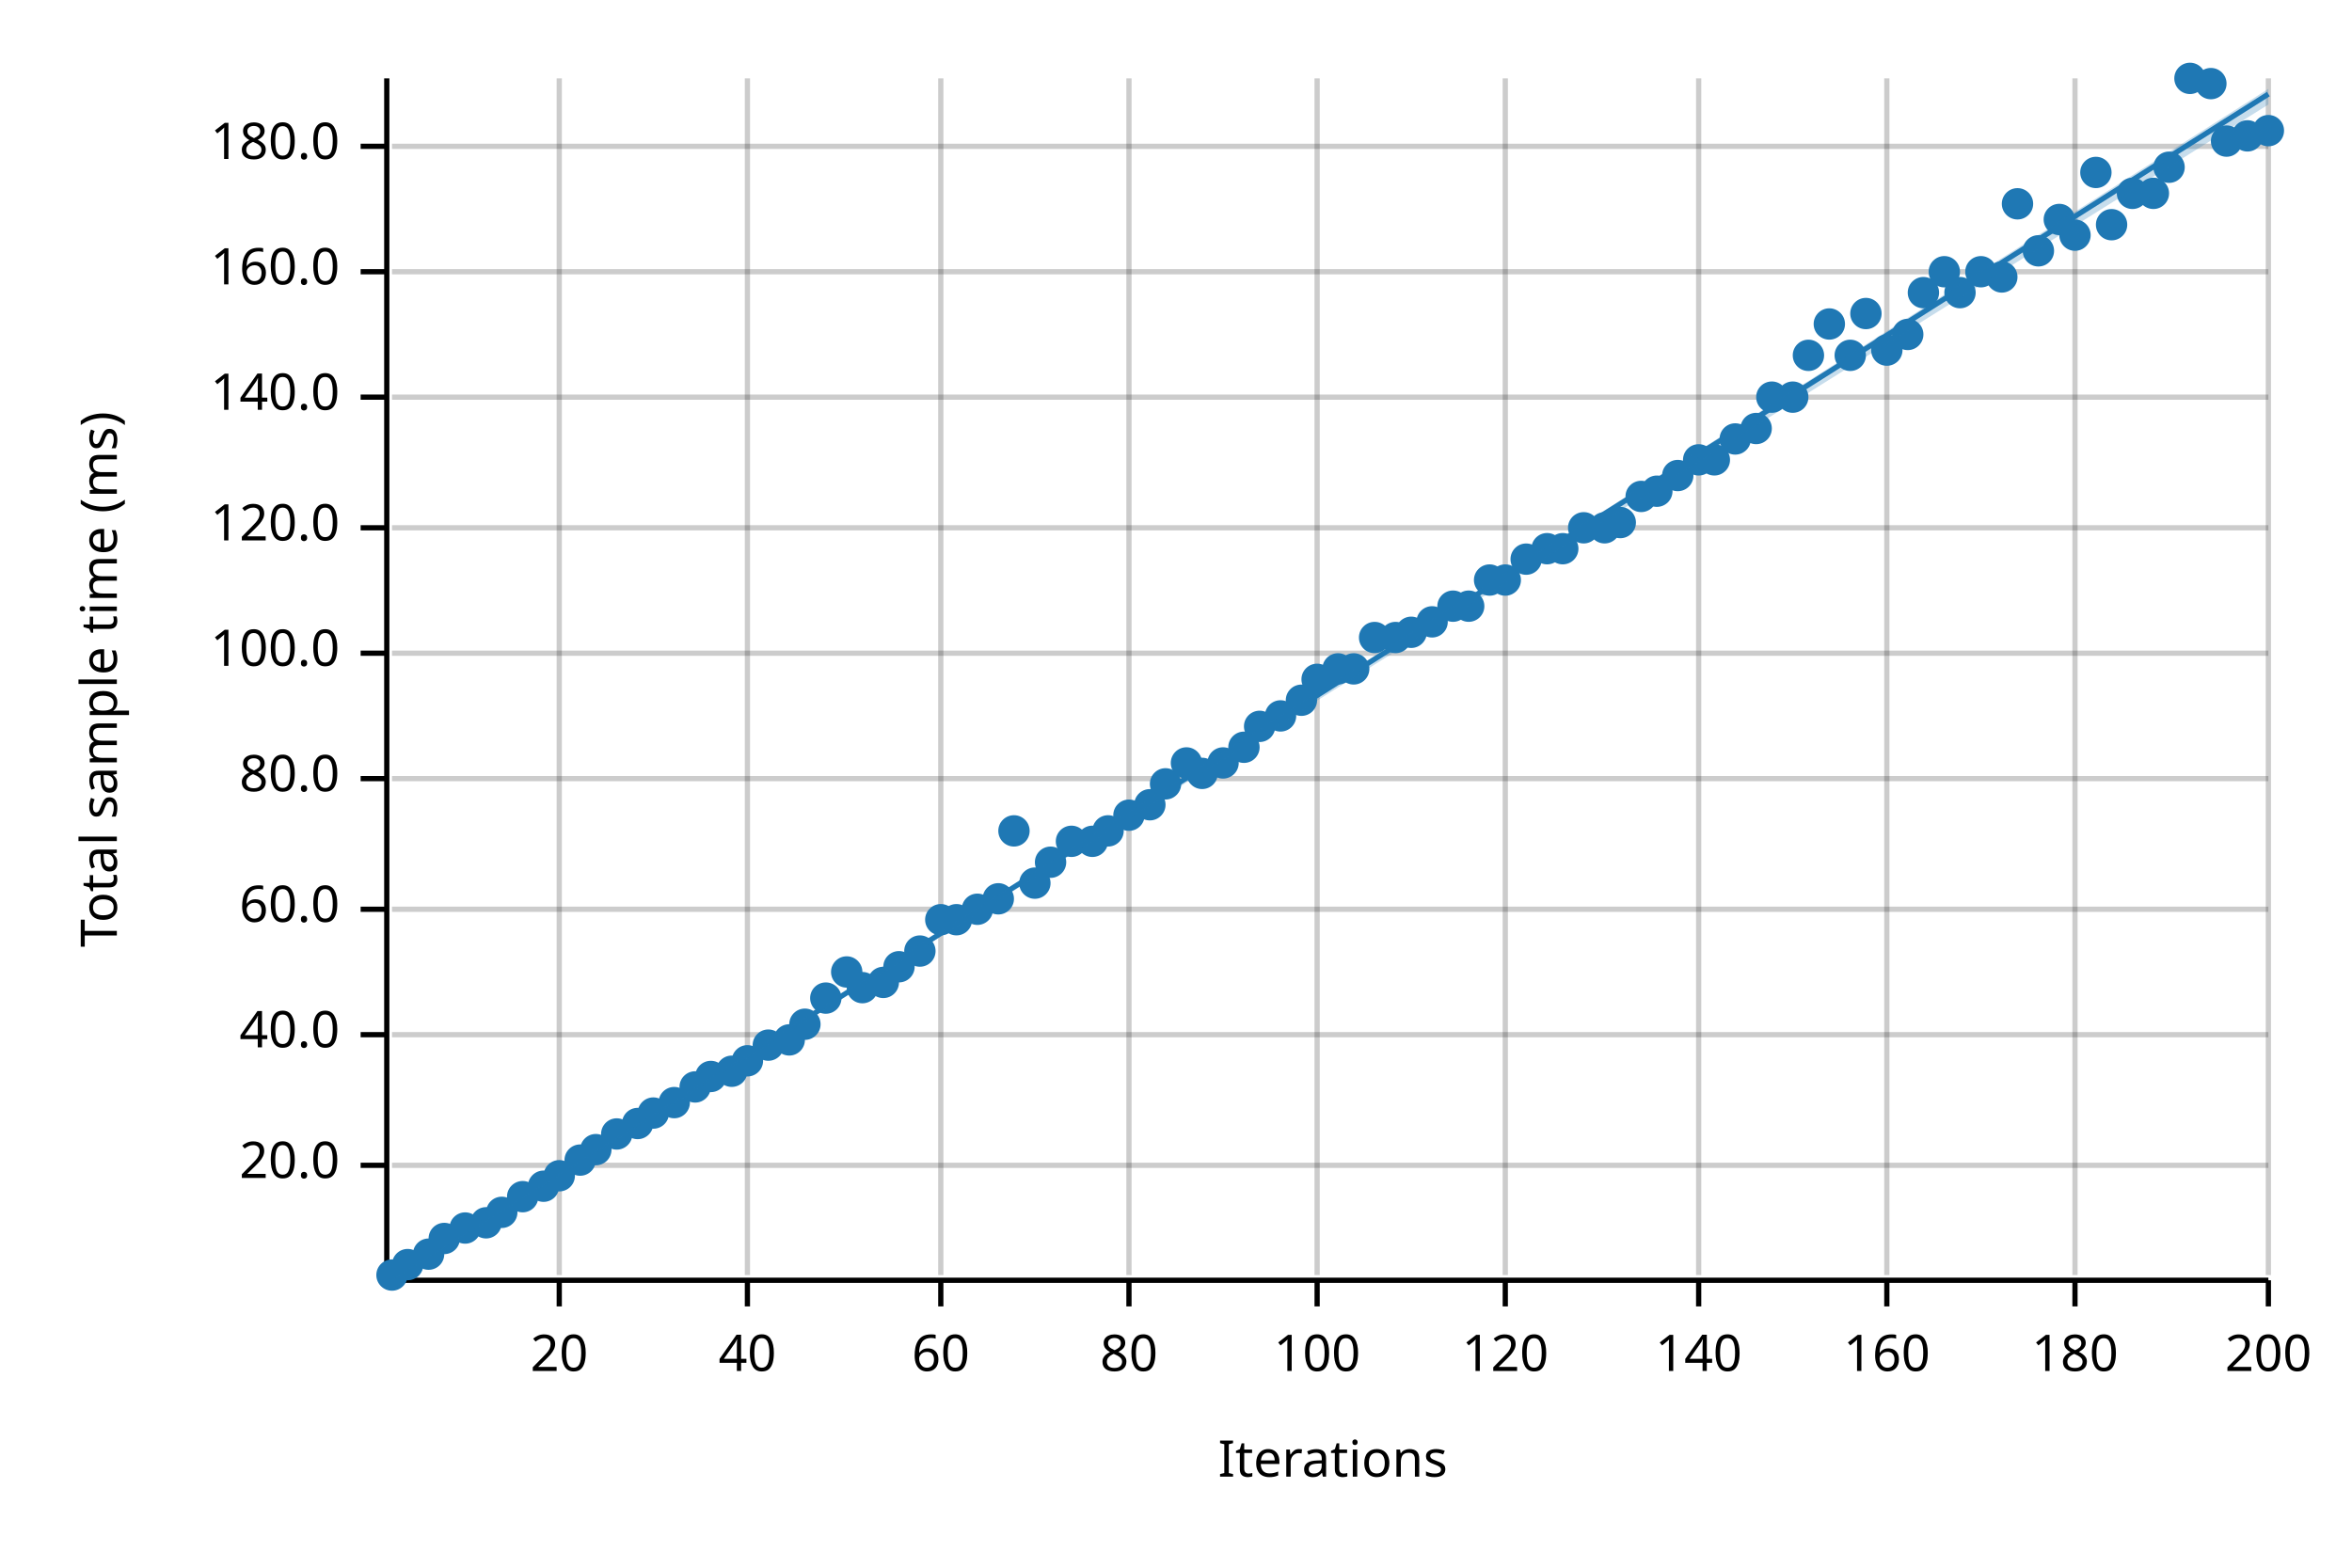
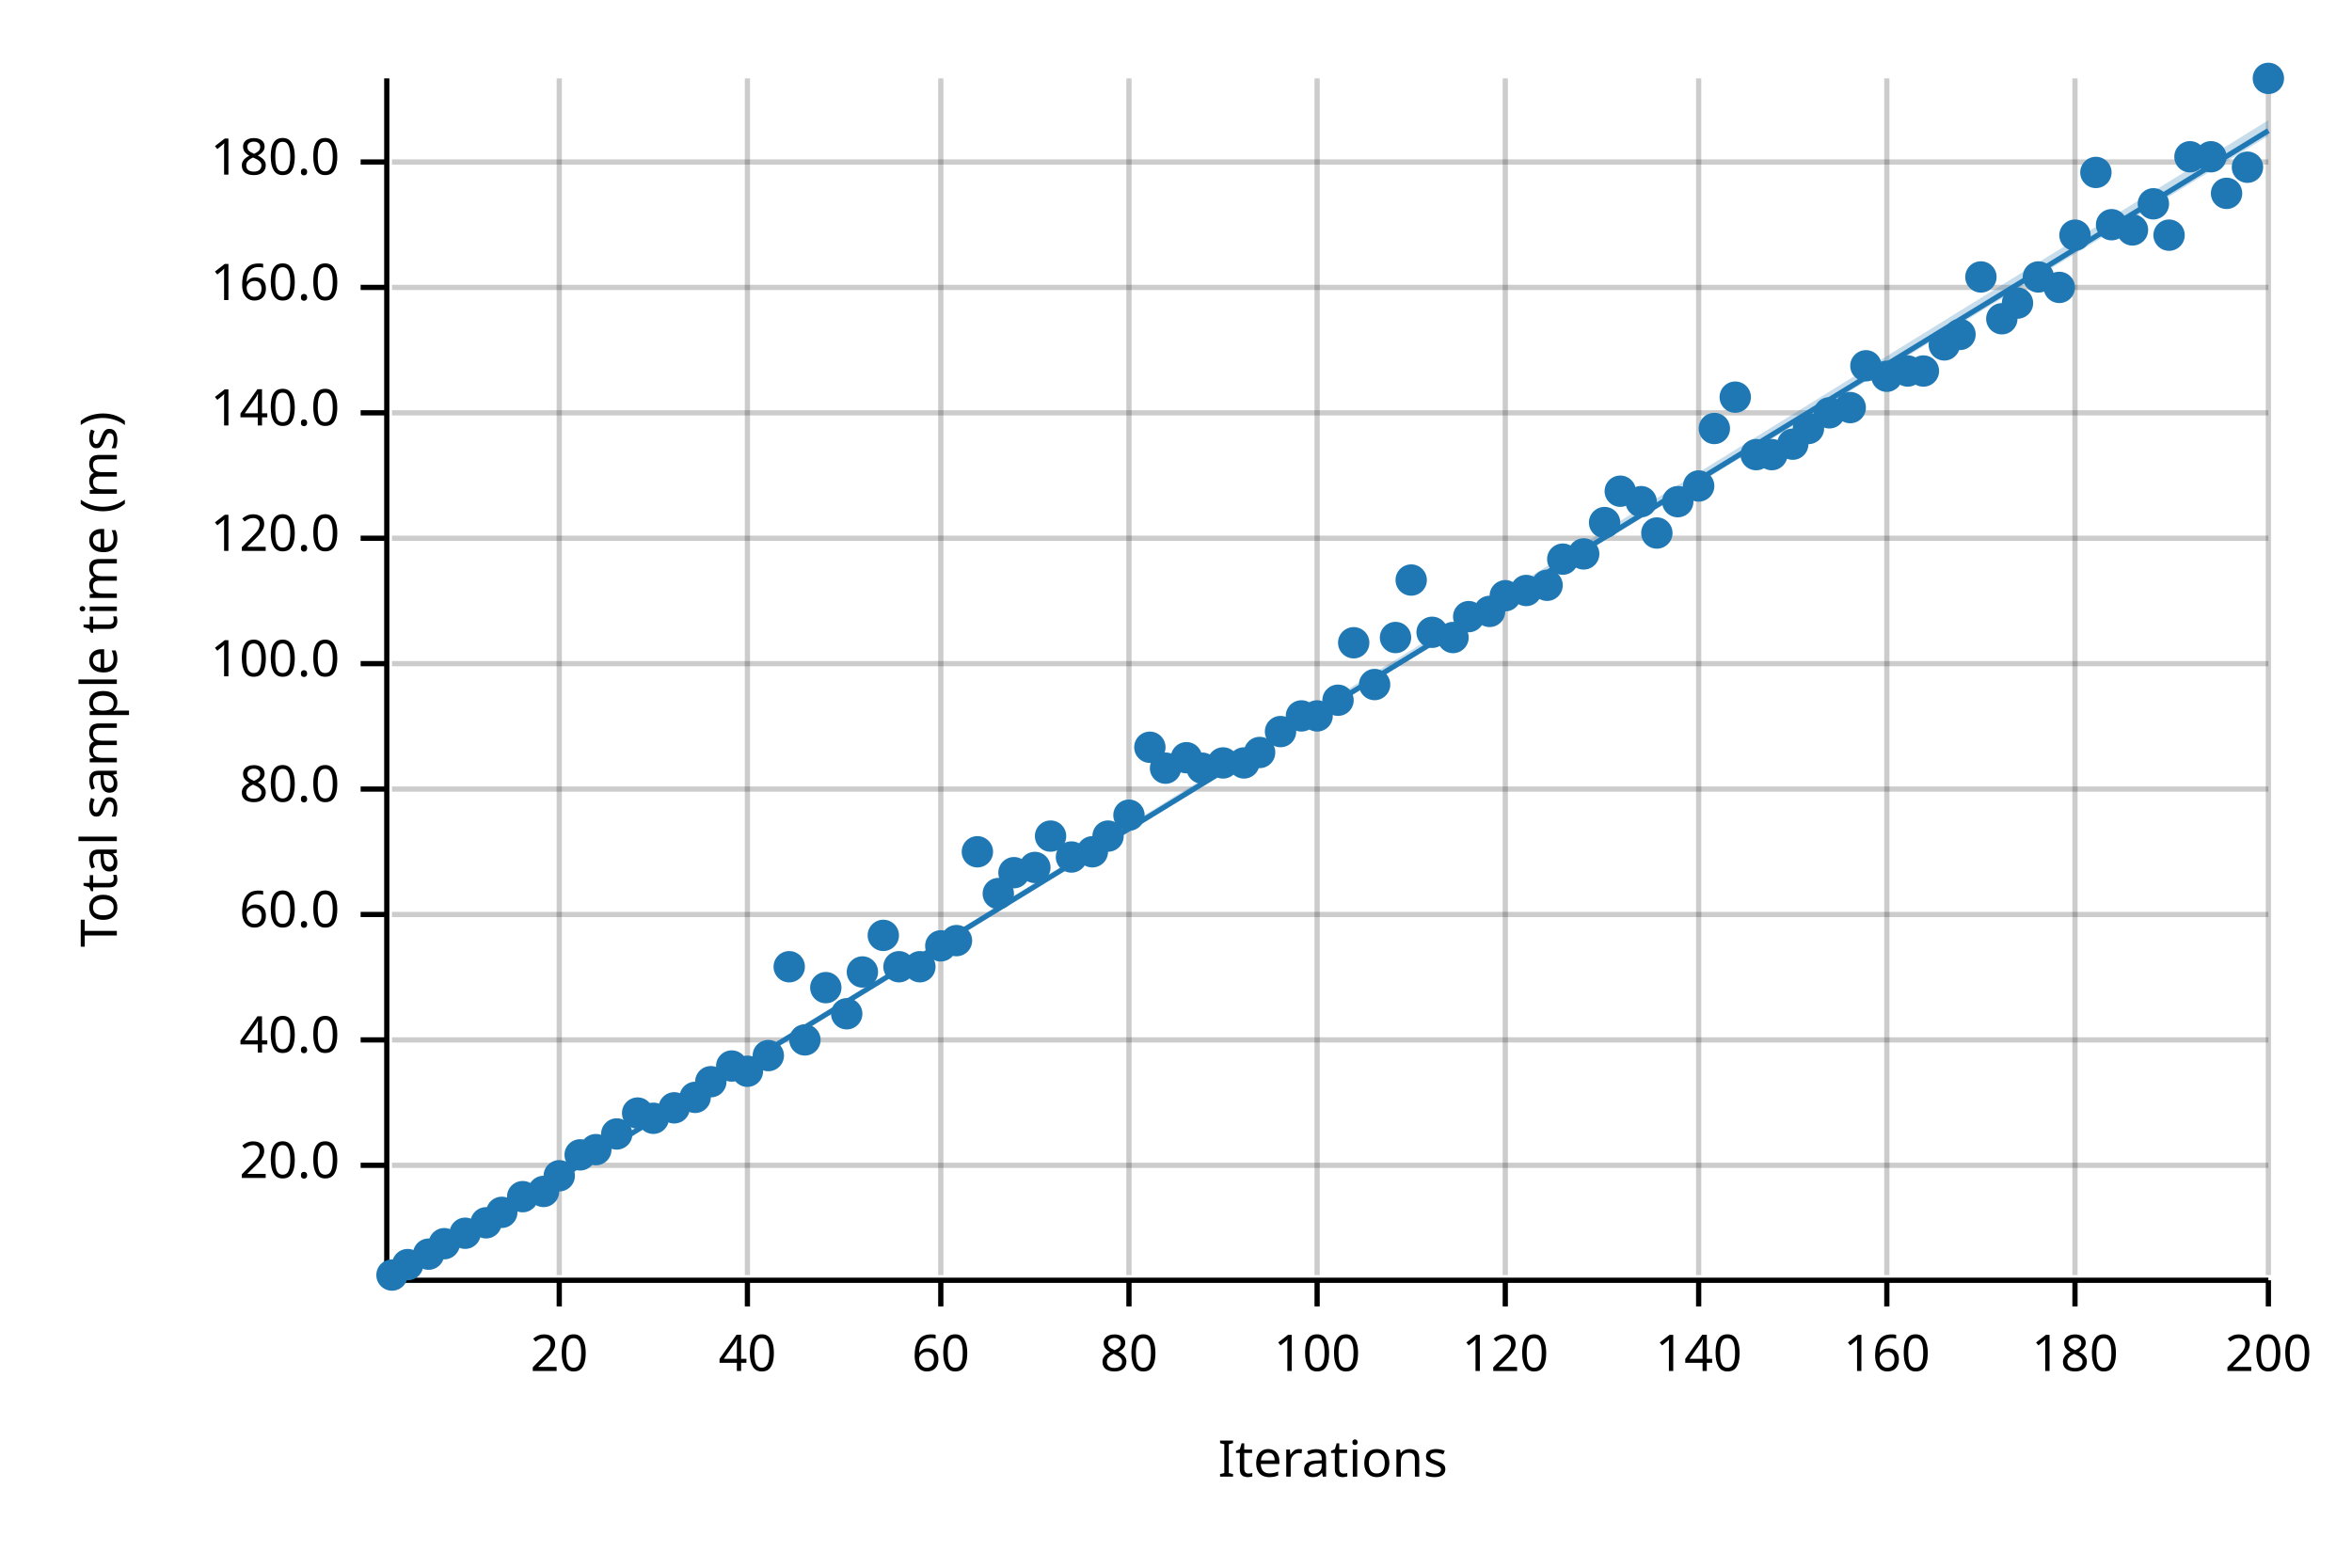
<svg xmlns="http://www.w3.org/2000/svg" width="450" height="300" viewBox="0 0 450 300">
  <text x="15" y="130" dy="0.76em" text-anchor="middle" font-family="sans-serif" font-size="9.677" opacity="1" fill="#000000" transform="rotate(270, 15, 130)">
Total sample time (ms)
</text>
  <text x="255" y="285" dy="-0.5ex" text-anchor="middle" font-family="sans-serif" font-size="9.677" opacity="1" fill="#000000">
Iterations
</text>
  <line opacity="0.2" stroke="#000000" stroke-width="1" x1="107" y1="244" x2="107" y2="15" />
  <line opacity="0.2" stroke="#000000" stroke-width="1" x1="143" y1="244" x2="143" y2="15" />
  <line opacity="0.2" stroke="#000000" stroke-width="1" x1="180" y1="244" x2="180" y2="15" />
  <line opacity="0.2" stroke="#000000" stroke-width="1" x1="216" y1="244" x2="216" y2="15" />
  <line opacity="0.2" stroke="#000000" stroke-width="1" x1="252" y1="244" x2="252" y2="15" />
  <line opacity="0.2" stroke="#000000" stroke-width="1" x1="288" y1="244" x2="288" y2="15" />
  <line opacity="0.2" stroke="#000000" stroke-width="1" x1="325" y1="244" x2="325" y2="15" />
  <line opacity="0.2" stroke="#000000" stroke-width="1" x1="361" y1="244" x2="361" y2="15" />
  <line opacity="0.2" stroke="#000000" stroke-width="1" x1="397" y1="244" x2="397" y2="15" />
  <line opacity="0.2" stroke="#000000" stroke-width="1" x1="434" y1="244" x2="434" y2="15" />
  <line opacity="0.2" stroke="#000000" stroke-width="1" x1="75" y1="223" x2="434" y2="223" />
-   <line opacity="0.2" stroke="#000000" stroke-width="1" x1="75" y1="198" x2="434" y2="198" />
-   <line opacity="0.2" stroke="#000000" stroke-width="1" x1="75" y1="174" x2="434" y2="174" />
-   <line opacity="0.2" stroke="#000000" stroke-width="1" x1="75" y1="149" x2="434" y2="149" />
-   <line opacity="0.2" stroke="#000000" stroke-width="1" x1="75" y1="125" x2="434" y2="125" />
-   <line opacity="0.2" stroke="#000000" stroke-width="1" x1="75" y1="101" x2="434" y2="101" />
-   <line opacity="0.2" stroke="#000000" stroke-width="1" x1="75" y1="76" x2="434" y2="76" />
-   <line opacity="0.2" stroke="#000000" stroke-width="1" x1="75" y1="52" x2="434" y2="52" />
-   <line opacity="0.2" stroke="#000000" stroke-width="1" x1="75" y1="28" x2="434" y2="28" />
+   <line opacity="0.2" stroke="#000000" stroke-width="1" x1="75" y1="199" x2="434" y2="199" />
+   <line opacity="0.2" stroke="#000000" stroke-width="1" x1="75" y1="175" x2="434" y2="175" />
+   <line opacity="0.2" stroke="#000000" stroke-width="1" x1="75" y1="151" x2="434" y2="151" />
+   <line opacity="0.2" stroke="#000000" stroke-width="1" x1="75" y1="127" x2="434" y2="127" />
+   <line opacity="0.2" stroke="#000000" stroke-width="1" x1="75" y1="103" x2="434" y2="103" />
+   <line opacity="0.2" stroke="#000000" stroke-width="1" x1="75" y1="79" x2="434" y2="79" />
+   <line opacity="0.2" stroke="#000000" stroke-width="1" x1="75" y1="55" x2="434" y2="55" />
+   <line opacity="0.2" stroke="#000000" stroke-width="1" x1="75" y1="31" x2="434" y2="31" />
  <polyline fill="none" opacity="1" stroke="#000000" stroke-width="1" points="74,15 74,244 " />
  <text x="65" y="223" dy="0.5ex" text-anchor="end" font-family="sans-serif" font-size="9.677" opacity="1" fill="#000000">
20.0
</text>
  <polyline fill="none" opacity="1" stroke="#000000" stroke-width="1" points="69,223 74,223 " />
-   <text x="65" y="198" dy="0.5ex" text-anchor="end" font-family="sans-serif" font-size="9.677" opacity="1" fill="#000000">
+   <text x="65" y="199" dy="0.5ex" text-anchor="end" font-family="sans-serif" font-size="9.677" opacity="1" fill="#000000">
40.0
</text>
-   <polyline fill="none" opacity="1" stroke="#000000" stroke-width="1" points="69,198 74,198 " />
-   <text x="65" y="174" dy="0.5ex" text-anchor="end" font-family="sans-serif" font-size="9.677" opacity="1" fill="#000000">
+   <polyline fill="none" opacity="1" stroke="#000000" stroke-width="1" points="69,199 74,199 " />
+   <text x="65" y="175" dy="0.5ex" text-anchor="end" font-family="sans-serif" font-size="9.677" opacity="1" fill="#000000">
60.0
</text>
-   <polyline fill="none" opacity="1" stroke="#000000" stroke-width="1" points="69,174 74,174 " />
-   <text x="65" y="149" dy="0.5ex" text-anchor="end" font-family="sans-serif" font-size="9.677" opacity="1" fill="#000000">
+   <polyline fill="none" opacity="1" stroke="#000000" stroke-width="1" points="69,175 74,175 " />
+   <text x="65" y="151" dy="0.5ex" text-anchor="end" font-family="sans-serif" font-size="9.677" opacity="1" fill="#000000">
80.0
</text>
-   <polyline fill="none" opacity="1" stroke="#000000" stroke-width="1" points="69,149 74,149 " />
-   <text x="65" y="125" dy="0.5ex" text-anchor="end" font-family="sans-serif" font-size="9.677" opacity="1" fill="#000000">
+   <polyline fill="none" opacity="1" stroke="#000000" stroke-width="1" points="69,151 74,151 " />
+   <text x="65" y="127" dy="0.5ex" text-anchor="end" font-family="sans-serif" font-size="9.677" opacity="1" fill="#000000">
100.0
</text>
-   <polyline fill="none" opacity="1" stroke="#000000" stroke-width="1" points="69,125 74,125 " />
-   <text x="65" y="101" dy="0.5ex" text-anchor="end" font-family="sans-serif" font-size="9.677" opacity="1" fill="#000000">
+   <polyline fill="none" opacity="1" stroke="#000000" stroke-width="1" points="69,127 74,127 " />
+   <text x="65" y="103" dy="0.5ex" text-anchor="end" font-family="sans-serif" font-size="9.677" opacity="1" fill="#000000">
120.0
</text>
-   <polyline fill="none" opacity="1" stroke="#000000" stroke-width="1" points="69,101 74,101 " />
-   <text x="65" y="76" dy="0.5ex" text-anchor="end" font-family="sans-serif" font-size="9.677" opacity="1" fill="#000000">
+   <polyline fill="none" opacity="1" stroke="#000000" stroke-width="1" points="69,103 74,103 " />
+   <text x="65" y="79" dy="0.5ex" text-anchor="end" font-family="sans-serif" font-size="9.677" opacity="1" fill="#000000">
140.0
</text>
-   <polyline fill="none" opacity="1" stroke="#000000" stroke-width="1" points="69,76 74,76 " />
-   <text x="65" y="52" dy="0.5ex" text-anchor="end" font-family="sans-serif" font-size="9.677" opacity="1" fill="#000000">
+   <polyline fill="none" opacity="1" stroke="#000000" stroke-width="1" points="69,79 74,79 " />
+   <text x="65" y="55" dy="0.5ex" text-anchor="end" font-family="sans-serif" font-size="9.677" opacity="1" fill="#000000">
160.0
</text>
-   <polyline fill="none" opacity="1" stroke="#000000" stroke-width="1" points="69,52 74,52 " />
-   <text x="65" y="28" dy="0.5ex" text-anchor="end" font-family="sans-serif" font-size="9.677" opacity="1" fill="#000000">
+   <polyline fill="none" opacity="1" stroke="#000000" stroke-width="1" points="69,55 74,55 " />
+   <text x="65" y="31" dy="0.5ex" text-anchor="end" font-family="sans-serif" font-size="9.677" opacity="1" fill="#000000">
180.0
</text>
-   <polyline fill="none" opacity="1" stroke="#000000" stroke-width="1" points="69,28 74,28 " />
+   <polyline fill="none" opacity="1" stroke="#000000" stroke-width="1" points="69,31 74,31 " />
  <polyline fill="none" opacity="1" stroke="#000000" stroke-width="1" points="75,245 434,245 " />
  <text x="107" y="255" dy="0.76em" text-anchor="middle" font-family="sans-serif" font-size="9.677" opacity="1" fill="#000000">
20
</text>
  <polyline fill="none" opacity="1" stroke="#000000" stroke-width="1" points="107,245 107,250 " />
  <text x="143" y="255" dy="0.76em" text-anchor="middle" font-family="sans-serif" font-size="9.677" opacity="1" fill="#000000">
40
</text>
  <polyline fill="none" opacity="1" stroke="#000000" stroke-width="1" points="143,245 143,250 " />
  <text x="180" y="255" dy="0.76em" text-anchor="middle" font-family="sans-serif" font-size="9.677" opacity="1" fill="#000000">
60
</text>
  <polyline fill="none" opacity="1" stroke="#000000" stroke-width="1" points="180,245 180,250 " />
  <text x="216" y="255" dy="0.76em" text-anchor="middle" font-family="sans-serif" font-size="9.677" opacity="1" fill="#000000">
80
</text>
  <polyline fill="none" opacity="1" stroke="#000000" stroke-width="1" points="216,245 216,250 " />
  <text x="252" y="255" dy="0.76em" text-anchor="middle" font-family="sans-serif" font-size="9.677" opacity="1" fill="#000000">
100
</text>
  <polyline fill="none" opacity="1" stroke="#000000" stroke-width="1" points="252,245 252,250 " />
  <text x="288" y="255" dy="0.76em" text-anchor="middle" font-family="sans-serif" font-size="9.677" opacity="1" fill="#000000">
120
</text>
  <polyline fill="none" opacity="1" stroke="#000000" stroke-width="1" points="288,245 288,250 " />
  <text x="325" y="255" dy="0.76em" text-anchor="middle" font-family="sans-serif" font-size="9.677" opacity="1" fill="#000000">
140
</text>
  <polyline fill="none" opacity="1" stroke="#000000" stroke-width="1" points="325,245 325,250 " />
  <text x="361" y="255" dy="0.76em" text-anchor="middle" font-family="sans-serif" font-size="9.677" opacity="1" fill="#000000">
160
</text>
  <polyline fill="none" opacity="1" stroke="#000000" stroke-width="1" points="361,245 361,250 " />
  <text x="397" y="255" dy="0.76em" text-anchor="middle" font-family="sans-serif" font-size="9.677" opacity="1" fill="#000000">
180
</text>
  <polyline fill="none" opacity="1" stroke="#000000" stroke-width="1" points="397,245 397,250 " />
  <text x="434" y="255" dy="0.76em" text-anchor="middle" font-family="sans-serif" font-size="9.677" opacity="1" fill="#000000">
200
</text>
  <polyline fill="none" opacity="1" stroke="#000000" stroke-width="1" points="434,245 434,250 " />
  <circle cx="75" cy="244" r="3" opacity="1" fill="#1F78B4" stroke="none" stroke-width="1" />
  <circle cx="78" cy="242" r="3" opacity="1" fill="#1F78B4" stroke="none" stroke-width="1" />
  <circle cx="82" cy="240" r="3" opacity="1" fill="#1F78B4" stroke="none" stroke-width="1" />
-   <circle cx="85" cy="237" r="3" opacity="1" fill="#1F78B4" stroke="none" stroke-width="1" />
-   <circle cx="89" cy="235" r="3" opacity="1" fill="#1F78B4" stroke="none" stroke-width="1" />
+   <circle cx="85" cy="238" r="3" opacity="1" fill="#1F78B4" stroke="none" stroke-width="1" />
+   <circle cx="89" cy="236" r="3" opacity="1" fill="#1F78B4" stroke="none" stroke-width="1" />
  <circle cx="93" cy="234" r="3" opacity="1" fill="#1F78B4" stroke="none" stroke-width="1" />
  <circle cx="96" cy="232" r="3" opacity="1" fill="#1F78B4" stroke="none" stroke-width="1" />
  <circle cx="100" cy="229" r="3" opacity="1" fill="#1F78B4" stroke="none" stroke-width="1" />
-   <circle cx="104" cy="227" r="3" opacity="1" fill="#1F78B4" stroke="none" stroke-width="1" />
+   <circle cx="104" cy="228" r="3" opacity="1" fill="#1F78B4" stroke="none" stroke-width="1" />
  <circle cx="107" cy="225" r="3" opacity="1" fill="#1F78B4" stroke="none" stroke-width="1" />
-   <circle cx="111" cy="222" r="3" opacity="1" fill="#1F78B4" stroke="none" stroke-width="1" />
+   <circle cx="111" cy="221" r="3" opacity="1" fill="#1F78B4" stroke="none" stroke-width="1" />
  <circle cx="114" cy="220" r="3" opacity="1" fill="#1F78B4" stroke="none" stroke-width="1" />
  <circle cx="118" cy="217" r="3" opacity="1" fill="#1F78B4" stroke="none" stroke-width="1" />
-   <circle cx="122" cy="215" r="3" opacity="1" fill="#1F78B4" stroke="none" stroke-width="1" />
-   <circle cx="125" cy="213" r="3" opacity="1" fill="#1F78B4" stroke="none" stroke-width="1" />
-   <circle cx="129" cy="211" r="3" opacity="1" fill="#1F78B4" stroke="none" stroke-width="1" />
-   <circle cx="133" cy="208" r="3" opacity="1" fill="#1F78B4" stroke="none" stroke-width="1" />
-   <circle cx="136" cy="206" r="3" opacity="1" fill="#1F78B4" stroke="none" stroke-width="1" />
-   <circle cx="140" cy="205" r="3" opacity="1" fill="#1F78B4" stroke="none" stroke-width="1" />
-   <circle cx="143" cy="203" r="3" opacity="1" fill="#1F78B4" stroke="none" stroke-width="1" />
-   <circle cx="147" cy="200" r="3" opacity="1" fill="#1F78B4" stroke="none" stroke-width="1" />
-   <circle cx="151" cy="199" r="3" opacity="1" fill="#1F78B4" stroke="none" stroke-width="1" />
-   <circle cx="154" cy="196" r="3" opacity="1" fill="#1F78B4" stroke="none" stroke-width="1" />
-   <circle cx="158" cy="191" r="3" opacity="1" fill="#1F78B4" stroke="none" stroke-width="1" />
-   <circle cx="162" cy="186" r="3" opacity="1" fill="#1F78B4" stroke="none" stroke-width="1" />
-   <circle cx="165" cy="189" r="3" opacity="1" fill="#1F78B4" stroke="none" stroke-width="1" />
-   <circle cx="169" cy="188" r="3" opacity="1" fill="#1F78B4" stroke="none" stroke-width="1" />
+   <circle cx="122" cy="213" r="3" opacity="1" fill="#1F78B4" stroke="none" stroke-width="1" />
+   <circle cx="125" cy="214" r="3" opacity="1" fill="#1F78B4" stroke="none" stroke-width="1" />
+   <circle cx="129" cy="212" r="3" opacity="1" fill="#1F78B4" stroke="none" stroke-width="1" />
+   <circle cx="133" cy="210" r="3" opacity="1" fill="#1F78B4" stroke="none" stroke-width="1" />
+   <circle cx="136" cy="207" r="3" opacity="1" fill="#1F78B4" stroke="none" stroke-width="1" />
+   <circle cx="140" cy="204" r="3" opacity="1" fill="#1F78B4" stroke="none" stroke-width="1" />
+   <circle cx="143" cy="205" r="3" opacity="1" fill="#1F78B4" stroke="none" stroke-width="1" />
+   <circle cx="147" cy="202" r="3" opacity="1" fill="#1F78B4" stroke="none" stroke-width="1" />
+   <circle cx="151" cy="185" r="3" opacity="1" fill="#1F78B4" stroke="none" stroke-width="1" />
+   <circle cx="154" cy="199" r="3" opacity="1" fill="#1F78B4" stroke="none" stroke-width="1" />
+   <circle cx="158" cy="189" r="3" opacity="1" fill="#1F78B4" stroke="none" stroke-width="1" />
+   <circle cx="162" cy="194" r="3" opacity="1" fill="#1F78B4" stroke="none" stroke-width="1" />
+   <circle cx="165" cy="186" r="3" opacity="1" fill="#1F78B4" stroke="none" stroke-width="1" />
+   <circle cx="169" cy="179" r="3" opacity="1" fill="#1F78B4" stroke="none" stroke-width="1" />
  <circle cx="172" cy="185" r="3" opacity="1" fill="#1F78B4" stroke="none" stroke-width="1" />
-   <circle cx="176" cy="182" r="3" opacity="1" fill="#1F78B4" stroke="none" stroke-width="1" />
-   <circle cx="180" cy="176" r="3" opacity="1" fill="#1F78B4" stroke="none" stroke-width="1" />
-   <circle cx="183" cy="176" r="3" opacity="1" fill="#1F78B4" stroke="none" stroke-width="1" />
-   <circle cx="187" cy="174" r="3" opacity="1" fill="#1F78B4" stroke="none" stroke-width="1" />
-   <circle cx="191" cy="172" r="3" opacity="1" fill="#1F78B4" stroke="none" stroke-width="1" />
-   <circle cx="194" cy="159" r="3" opacity="1" fill="#1F78B4" stroke="none" stroke-width="1" />
-   <circle cx="198" cy="169" r="3" opacity="1" fill="#1F78B4" stroke="none" stroke-width="1" />
-   <circle cx="201" cy="165" r="3" opacity="1" fill="#1F78B4" stroke="none" stroke-width="1" />
-   <circle cx="205" cy="161" r="3" opacity="1" fill="#1F78B4" stroke="none" stroke-width="1" />
-   <circle cx="209" cy="161" r="3" opacity="1" fill="#1F78B4" stroke="none" stroke-width="1" />
-   <circle cx="212" cy="159" r="3" opacity="1" fill="#1F78B4" stroke="none" stroke-width="1" />
+   <circle cx="176" cy="185" r="3" opacity="1" fill="#1F78B4" stroke="none" stroke-width="1" />
+   <circle cx="180" cy="181" r="3" opacity="1" fill="#1F78B4" stroke="none" stroke-width="1" />
+   <circle cx="183" cy="180" r="3" opacity="1" fill="#1F78B4" stroke="none" stroke-width="1" />
+   <circle cx="187" cy="163" r="3" opacity="1" fill="#1F78B4" stroke="none" stroke-width="1" />
+   <circle cx="191" cy="171" r="3" opacity="1" fill="#1F78B4" stroke="none" stroke-width="1" />
+   <circle cx="194" cy="167" r="3" opacity="1" fill="#1F78B4" stroke="none" stroke-width="1" />
+   <circle cx="198" cy="166" r="3" opacity="1" fill="#1F78B4" stroke="none" stroke-width="1" />
+   <circle cx="201" cy="160" r="3" opacity="1" fill="#1F78B4" stroke="none" stroke-width="1" />
+   <circle cx="205" cy="164" r="3" opacity="1" fill="#1F78B4" stroke="none" stroke-width="1" />
+   <circle cx="209" cy="163" r="3" opacity="1" fill="#1F78B4" stroke="none" stroke-width="1" />
+   <circle cx="212" cy="160" r="3" opacity="1" fill="#1F78B4" stroke="none" stroke-width="1" />
  <circle cx="216" cy="156" r="3" opacity="1" fill="#1F78B4" stroke="none" stroke-width="1" />
-   <circle cx="220" cy="154" r="3" opacity="1" fill="#1F78B4" stroke="none" stroke-width="1" />
-   <circle cx="223" cy="150" r="3" opacity="1" fill="#1F78B4" stroke="none" stroke-width="1" />
-   <circle cx="227" cy="146" r="3" opacity="1" fill="#1F78B4" stroke="none" stroke-width="1" />
-   <circle cx="230" cy="148" r="3" opacity="1" fill="#1F78B4" stroke="none" stroke-width="1" />
+   <circle cx="220" cy="143" r="3" opacity="1" fill="#1F78B4" stroke="none" stroke-width="1" />
+   <circle cx="223" cy="147" r="3" opacity="1" fill="#1F78B4" stroke="none" stroke-width="1" />
+   <circle cx="227" cy="145" r="3" opacity="1" fill="#1F78B4" stroke="none" stroke-width="1" />
+   <circle cx="230" cy="147" r="3" opacity="1" fill="#1F78B4" stroke="none" stroke-width="1" />
  <circle cx="234" cy="146" r="3" opacity="1" fill="#1F78B4" stroke="none" stroke-width="1" />
-   <circle cx="238" cy="143" r="3" opacity="1" fill="#1F78B4" stroke="none" stroke-width="1" />
-   <circle cx="241" cy="139" r="3" opacity="1" fill="#1F78B4" stroke="none" stroke-width="1" />
-   <circle cx="245" cy="137" r="3" opacity="1" fill="#1F78B4" stroke="none" stroke-width="1" />
-   <circle cx="249" cy="134" r="3" opacity="1" fill="#1F78B4" stroke="none" stroke-width="1" />
-   <circle cx="252" cy="130" r="3" opacity="1" fill="#1F78B4" stroke="none" stroke-width="1" />
-   <circle cx="256" cy="128" r="3" opacity="1" fill="#1F78B4" stroke="none" stroke-width="1" />
-   <circle cx="259" cy="128" r="3" opacity="1" fill="#1F78B4" stroke="none" stroke-width="1" />
-   <circle cx="263" cy="122" r="3" opacity="1" fill="#1F78B4" stroke="none" stroke-width="1" />
+   <circle cx="238" cy="146" r="3" opacity="1" fill="#1F78B4" stroke="none" stroke-width="1" />
+   <circle cx="241" cy="144" r="3" opacity="1" fill="#1F78B4" stroke="none" stroke-width="1" />
+   <circle cx="245" cy="140" r="3" opacity="1" fill="#1F78B4" stroke="none" stroke-width="1" />
+   <circle cx="249" cy="137" r="3" opacity="1" fill="#1F78B4" stroke="none" stroke-width="1" />
+   <circle cx="252" cy="137" r="3" opacity="1" fill="#1F78B4" stroke="none" stroke-width="1" />
+   <circle cx="256" cy="134" r="3" opacity="1" fill="#1F78B4" stroke="none" stroke-width="1" />
+   <circle cx="259" cy="123" r="3" opacity="1" fill="#1F78B4" stroke="none" stroke-width="1" />
+   <circle cx="263" cy="131" r="3" opacity="1" fill="#1F78B4" stroke="none" stroke-width="1" />
  <circle cx="267" cy="122" r="3" opacity="1" fill="#1F78B4" stroke="none" stroke-width="1" />
-   <circle cx="270" cy="121" r="3" opacity="1" fill="#1F78B4" stroke="none" stroke-width="1" />
-   <circle cx="274" cy="119" r="3" opacity="1" fill="#1F78B4" stroke="none" stroke-width="1" />
-   <circle cx="278" cy="116" r="3" opacity="1" fill="#1F78B4" stroke="none" stroke-width="1" />
-   <circle cx="281" cy="116" r="3" opacity="1" fill="#1F78B4" stroke="none" stroke-width="1" />
-   <circle cx="285" cy="111" r="3" opacity="1" fill="#1F78B4" stroke="none" stroke-width="1" />
-   <circle cx="288" cy="111" r="3" opacity="1" fill="#1F78B4" stroke="none" stroke-width="1" />
-   <circle cx="292" cy="107" r="3" opacity="1" fill="#1F78B4" stroke="none" stroke-width="1" />
-   <circle cx="296" cy="105" r="3" opacity="1" fill="#1F78B4" stroke="none" stroke-width="1" />
-   <circle cx="299" cy="105" r="3" opacity="1" fill="#1F78B4" stroke="none" stroke-width="1" />
-   <circle cx="303" cy="101" r="3" opacity="1" fill="#1F78B4" stroke="none" stroke-width="1" />
-   <circle cx="307" cy="101" r="3" opacity="1" fill="#1F78B4" stroke="none" stroke-width="1" />
-   <circle cx="310" cy="100" r="3" opacity="1" fill="#1F78B4" stroke="none" stroke-width="1" />
-   <circle cx="314" cy="95" r="3" opacity="1" fill="#1F78B4" stroke="none" stroke-width="1" />
-   <circle cx="317" cy="94" r="3" opacity="1" fill="#1F78B4" stroke="none" stroke-width="1" />
-   <circle cx="321" cy="91" r="3" opacity="1" fill="#1F78B4" stroke="none" stroke-width="1" />
-   <circle cx="325" cy="88" r="3" opacity="1" fill="#1F78B4" stroke="none" stroke-width="1" />
-   <circle cx="328" cy="88" r="3" opacity="1" fill="#1F78B4" stroke="none" stroke-width="1" />
-   <circle cx="332" cy="84" r="3" opacity="1" fill="#1F78B4" stroke="none" stroke-width="1" />
-   <circle cx="336" cy="82" r="3" opacity="1" fill="#1F78B4" stroke="none" stroke-width="1" />
-   <circle cx="339" cy="76" r="3" opacity="1" fill="#1F78B4" stroke="none" stroke-width="1" />
-   <circle cx="343" cy="76" r="3" opacity="1" fill="#1F78B4" stroke="none" stroke-width="1" />
-   <circle cx="346" cy="68" r="3" opacity="1" fill="#1F78B4" stroke="none" stroke-width="1" />
-   <circle cx="350" cy="62" r="3" opacity="1" fill="#1F78B4" stroke="none" stroke-width="1" />
-   <circle cx="354" cy="68" r="3" opacity="1" fill="#1F78B4" stroke="none" stroke-width="1" />
-   <circle cx="357" cy="60" r="3" opacity="1" fill="#1F78B4" stroke="none" stroke-width="1" />
-   <circle cx="361" cy="67" r="3" opacity="1" fill="#1F78B4" stroke="none" stroke-width="1" />
-   <circle cx="365" cy="64" r="3" opacity="1" fill="#1F78B4" stroke="none" stroke-width="1" />
-   <circle cx="368" cy="56" r="3" opacity="1" fill="#1F78B4" stroke="none" stroke-width="1" />
-   <circle cx="372" cy="52" r="3" opacity="1" fill="#1F78B4" stroke="none" stroke-width="1" />
-   <circle cx="375" cy="56" r="3" opacity="1" fill="#1F78B4" stroke="none" stroke-width="1" />
-   <circle cx="379" cy="52" r="3" opacity="1" fill="#1F78B4" stroke="none" stroke-width="1" />
-   <circle cx="383" cy="53" r="3" opacity="1" fill="#1F78B4" stroke="none" stroke-width="1" />
-   <circle cx="386" cy="39" r="3" opacity="1" fill="#1F78B4" stroke="none" stroke-width="1" />
-   <circle cx="390" cy="48" r="3" opacity="1" fill="#1F78B4" stroke="none" stroke-width="1" />
-   <circle cx="394" cy="42" r="3" opacity="1" fill="#1F78B4" stroke="none" stroke-width="1" />
+   <circle cx="270" cy="111" r="3" opacity="1" fill="#1F78B4" stroke="none" stroke-width="1" />
+   <circle cx="274" cy="121" r="3" opacity="1" fill="#1F78B4" stroke="none" stroke-width="1" />
+   <circle cx="278" cy="122" r="3" opacity="1" fill="#1F78B4" stroke="none" stroke-width="1" />
+   <circle cx="281" cy="118" r="3" opacity="1" fill="#1F78B4" stroke="none" stroke-width="1" />
+   <circle cx="285" cy="117" r="3" opacity="1" fill="#1F78B4" stroke="none" stroke-width="1" />
+   <circle cx="288" cy="114" r="3" opacity="1" fill="#1F78B4" stroke="none" stroke-width="1" />
+   <circle cx="292" cy="113" r="3" opacity="1" fill="#1F78B4" stroke="none" stroke-width="1" />
+   <circle cx="296" cy="112" r="3" opacity="1" fill="#1F78B4" stroke="none" stroke-width="1" />
+   <circle cx="299" cy="107" r="3" opacity="1" fill="#1F78B4" stroke="none" stroke-width="1" />
+   <circle cx="303" cy="106" r="3" opacity="1" fill="#1F78B4" stroke="none" stroke-width="1" />
+   <circle cx="307" cy="100" r="3" opacity="1" fill="#1F78B4" stroke="none" stroke-width="1" />
+   <circle cx="310" cy="94" r="3" opacity="1" fill="#1F78B4" stroke="none" stroke-width="1" />
+   <circle cx="314" cy="96" r="3" opacity="1" fill="#1F78B4" stroke="none" stroke-width="1" />
+   <circle cx="317" cy="102" r="3" opacity="1" fill="#1F78B4" stroke="none" stroke-width="1" />
+   <circle cx="321" cy="96" r="3" opacity="1" fill="#1F78B4" stroke="none" stroke-width="1" />
+   <circle cx="325" cy="93" r="3" opacity="1" fill="#1F78B4" stroke="none" stroke-width="1" />
+   <circle cx="328" cy="82" r="3" opacity="1" fill="#1F78B4" stroke="none" stroke-width="1" />
+   <circle cx="332" cy="76" r="3" opacity="1" fill="#1F78B4" stroke="none" stroke-width="1" />
+   <circle cx="336" cy="87" r="3" opacity="1" fill="#1F78B4" stroke="none" stroke-width="1" />
+   <circle cx="339" cy="87" r="3" opacity="1" fill="#1F78B4" stroke="none" stroke-width="1" />
+   <circle cx="343" cy="85" r="3" opacity="1" fill="#1F78B4" stroke="none" stroke-width="1" />
+   <circle cx="346" cy="82" r="3" opacity="1" fill="#1F78B4" stroke="none" stroke-width="1" />
+   <circle cx="350" cy="79" r="3" opacity="1" fill="#1F78B4" stroke="none" stroke-width="1" />
+   <circle cx="354" cy="78" r="3" opacity="1" fill="#1F78B4" stroke="none" stroke-width="1" />
+   <circle cx="357" cy="70" r="3" opacity="1" fill="#1F78B4" stroke="none" stroke-width="1" />
+   <circle cx="361" cy="72" r="3" opacity="1" fill="#1F78B4" stroke="none" stroke-width="1" />
+   <circle cx="365" cy="71" r="3" opacity="1" fill="#1F78B4" stroke="none" stroke-width="1" />
+   <circle cx="368" cy="71" r="3" opacity="1" fill="#1F78B4" stroke="none" stroke-width="1" />
+   <circle cx="372" cy="66" r="3" opacity="1" fill="#1F78B4" stroke="none" stroke-width="1" />
+   <circle cx="375" cy="64" r="3" opacity="1" fill="#1F78B4" stroke="none" stroke-width="1" />
+   <circle cx="379" cy="53" r="3" opacity="1" fill="#1F78B4" stroke="none" stroke-width="1" />
+   <circle cx="383" cy="61" r="3" opacity="1" fill="#1F78B4" stroke="none" stroke-width="1" />
+   <circle cx="386" cy="58" r="3" opacity="1" fill="#1F78B4" stroke="none" stroke-width="1" />
+   <circle cx="390" cy="53" r="3" opacity="1" fill="#1F78B4" stroke="none" stroke-width="1" />
+   <circle cx="394" cy="55" r="3" opacity="1" fill="#1F78B4" stroke="none" stroke-width="1" />
  <circle cx="397" cy="45" r="3" opacity="1" fill="#1F78B4" stroke="none" stroke-width="1" />
  <circle cx="401" cy="33" r="3" opacity="1" fill="#1F78B4" stroke="none" stroke-width="1" />
  <circle cx="404" cy="43" r="3" opacity="1" fill="#1F78B4" stroke="none" stroke-width="1" />
-   <circle cx="408" cy="37" r="3" opacity="1" fill="#1F78B4" stroke="none" stroke-width="1" />
-   <circle cx="412" cy="37" r="3" opacity="1" fill="#1F78B4" stroke="none" stroke-width="1" />
-   <circle cx="415" cy="32" r="3" opacity="1" fill="#1F78B4" stroke="none" stroke-width="1" />
-   <circle cx="419" cy="15" r="3" opacity="1" fill="#1F78B4" stroke="none" stroke-width="1" />
-   <circle cx="423" cy="16" r="3" opacity="1" fill="#1F78B4" stroke="none" stroke-width="1" />
-   <circle cx="426" cy="27" r="3" opacity="1" fill="#1F78B4" stroke="none" stroke-width="1" />
-   <circle cx="430" cy="26" r="3" opacity="1" fill="#1F78B4" stroke="none" stroke-width="1" />
-   <circle cx="434" cy="25" r="3" opacity="1" fill="#1F78B4" stroke="none" stroke-width="1" />
-   <polyline fill="none" opacity="1" stroke="#1F78B4" stroke-width="1" points="75,245 434,18 " />
-   <polygon opacity="0.25" fill="#1F78B4" points="75,245 434,20 434,17 " />
+   <circle cx="408" cy="44" r="3" opacity="1" fill="#1F78B4" stroke="none" stroke-width="1" />
+   <circle cx="412" cy="39" r="3" opacity="1" fill="#1F78B4" stroke="none" stroke-width="1" />
+   <circle cx="415" cy="45" r="3" opacity="1" fill="#1F78B4" stroke="none" stroke-width="1" />
+   <circle cx="419" cy="30" r="3" opacity="1" fill="#1F78B4" stroke="none" stroke-width="1" />
+   <circle cx="423" cy="30" r="3" opacity="1" fill="#1F78B4" stroke="none" stroke-width="1" />
+   <circle cx="426" cy="37" r="3" opacity="1" fill="#1F78B4" stroke="none" stroke-width="1" />
+   <circle cx="430" cy="32" r="3" opacity="1" fill="#1F78B4" stroke="none" stroke-width="1" />
+   <circle cx="434" cy="15" r="3" opacity="1" fill="#1F78B4" stroke="none" stroke-width="1" />
+   <polyline fill="none" opacity="1" stroke="#1F78B4" stroke-width="1" points="75,245 434,25 " />
+   <polygon opacity="0.25" fill="#1F78B4" points="75,245 434,26 434,23 " />
</svg>
